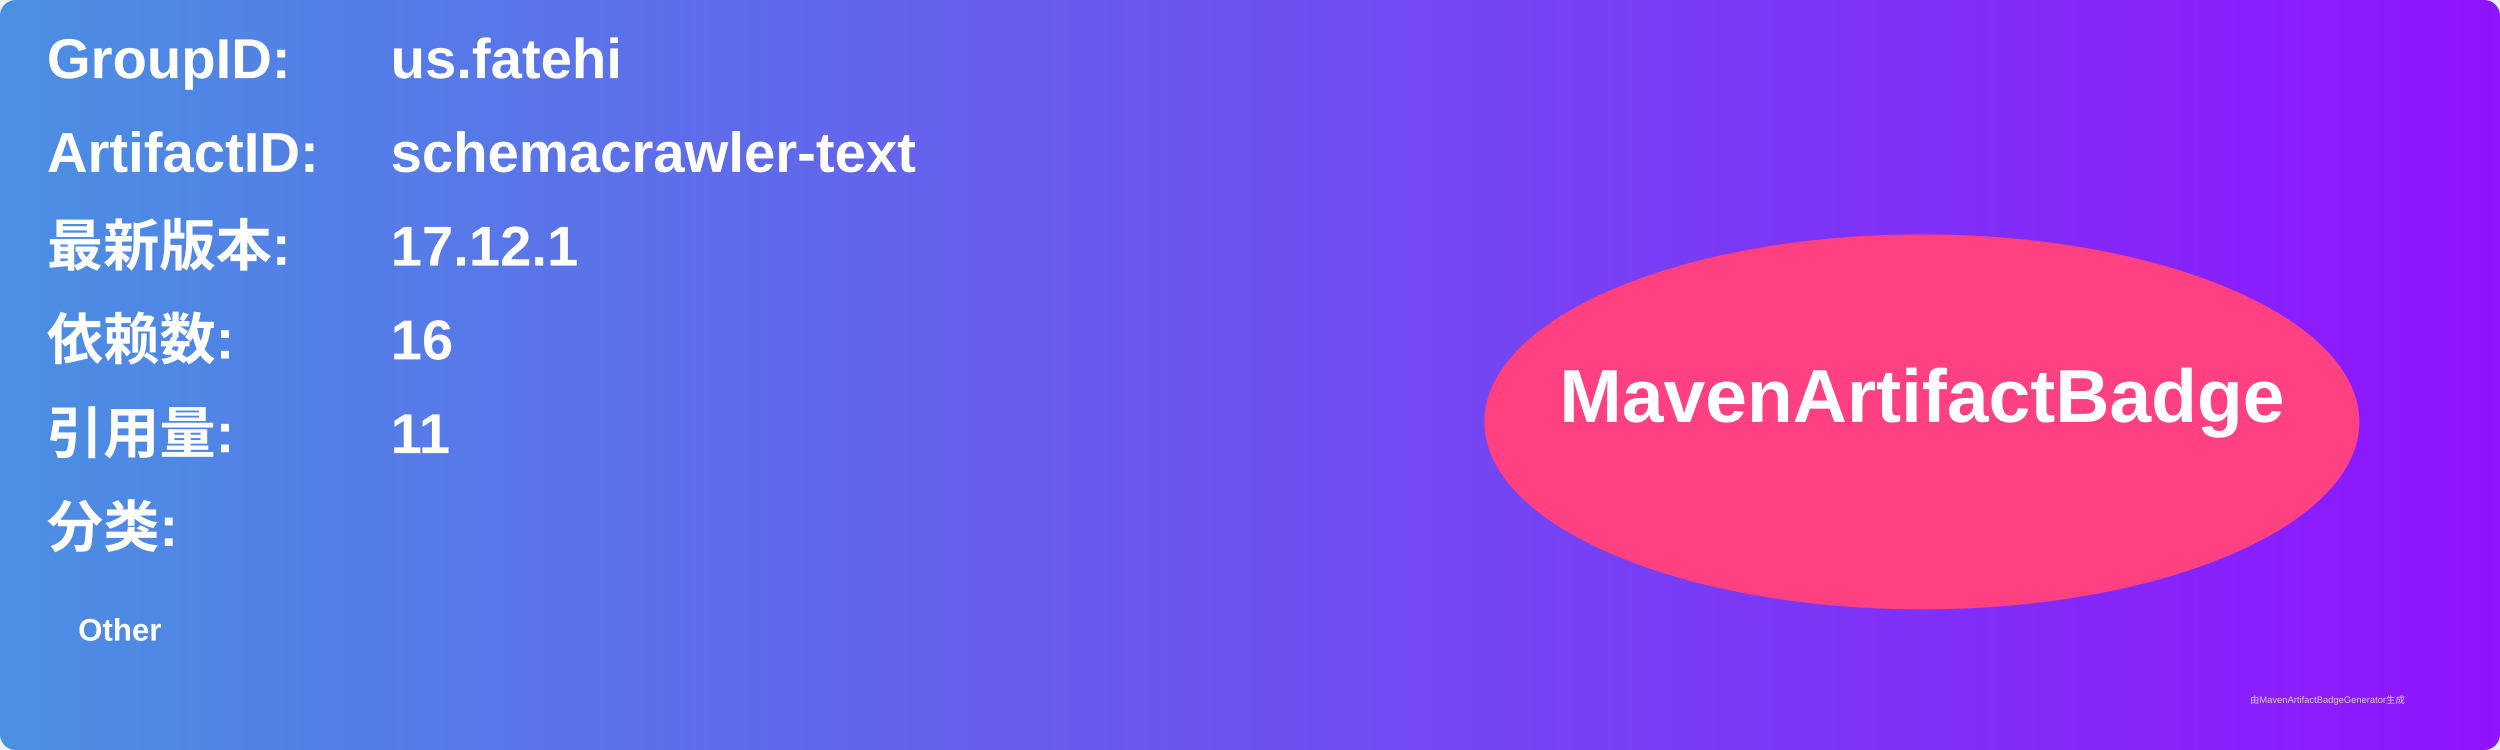
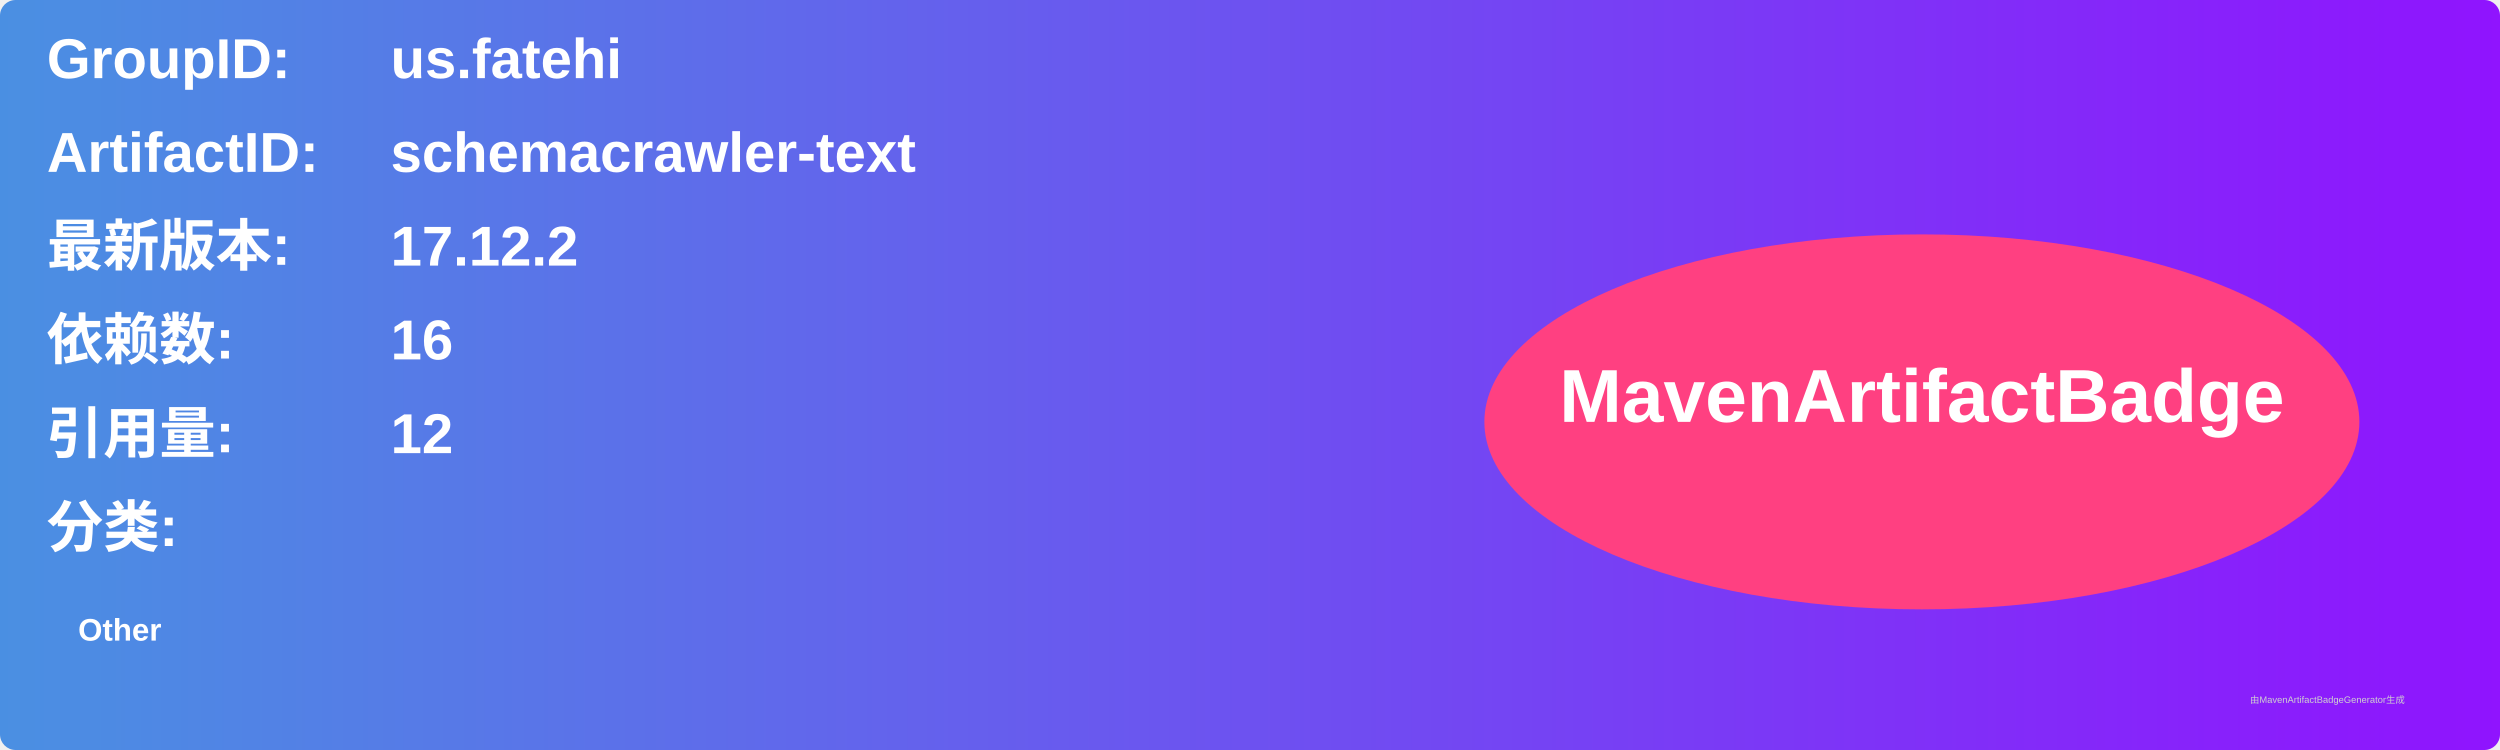
<svg xmlns="http://www.w3.org/2000/svg" width="800" height="240" viewBox="0 0 800 240">
  <linearGradient id="grad" x1="0%" y1="0%" x2="100%" y2="0%">
    <stop offset="0%" stop-color="#4a90e2" />
    <stop offset="100%" stop-color="#9013fe" />
  </linearGradient>
  <rect width="100%" height="100%" rx="5" ry="5" fill="url(#grad)" />
  <g transform="translate(15, 15)">
    <text x="0" y="10" font-family="Arial" font-size="18" fill="white" font-weight="bold" width="260">GroupID:</text>
    <text x="110" y="10" font-family="Arial" font-size="18" fill="white" font-weight="bold" width="460">us.fatehi</text>
    <text x="0" y="40" font-family="Arial" font-size="18" fill="white" font-weight="bold" width="260">ArtifactID:</text>
    <text x="110" y="40" font-family="Arial" font-size="18" fill="white" font-weight="bold" width="460">schemacrawler-text</text>
    <text x="0" y="70" font-family="Arial" font-size="18" fill="white" font-weight="bold">最新版本:</text>
    <text x="110" y="70" font-family="Arial" font-size="18" fill="white" font-weight="bold">
-       <tspan font-weight="bold">17.12.1</tspan>
+       <tspan font-weight="bold">17.12.2</tspan>
    </text>
    <text x="0" y="100" font-family="Arial" font-size="18" fill="white" font-weight="bold">依赖数: </text>
    <text x="110" y="100" font-family="Arial" font-size="18" fill="white">
      <tspan font-weight="bold">16</tspan>
    </text>
    <text x="0" y="130" font-family="Arial" font-size="18" fill="white" font-weight="bold">引用量: </text>
    <text x="110" y="130" font-family="Arial" font-size="18" fill="white">
-       <tspan font-weight="bold">11</tspan>
+       <tspan font-weight="bold">12</tspan>
    </text>
    <text x="0" y="160" font-family="Arial" font-size="18" fill="white" font-weight="bold">分类:</text>
    <text x="10" y="190" font-family="Arial" font-size="10" fill="white">
      <tspan font-weight="bold">Other</tspan>
    </text>
    <ellipse cx="600" cy="120" rx="140" ry="60" fill="#ff4081" />
    <text x="600" y="120" text-anchor="middle" font-family="Arial" font-size="24" fill="white" font-weight="bold">MavenArtifactBadge</text>
  </g>
  <text x="720" y="225" font-family="Arial" font-size="3" fill="#d0d0d0">由MavenArtifactBadgeGenerator生成</text>
</svg>
